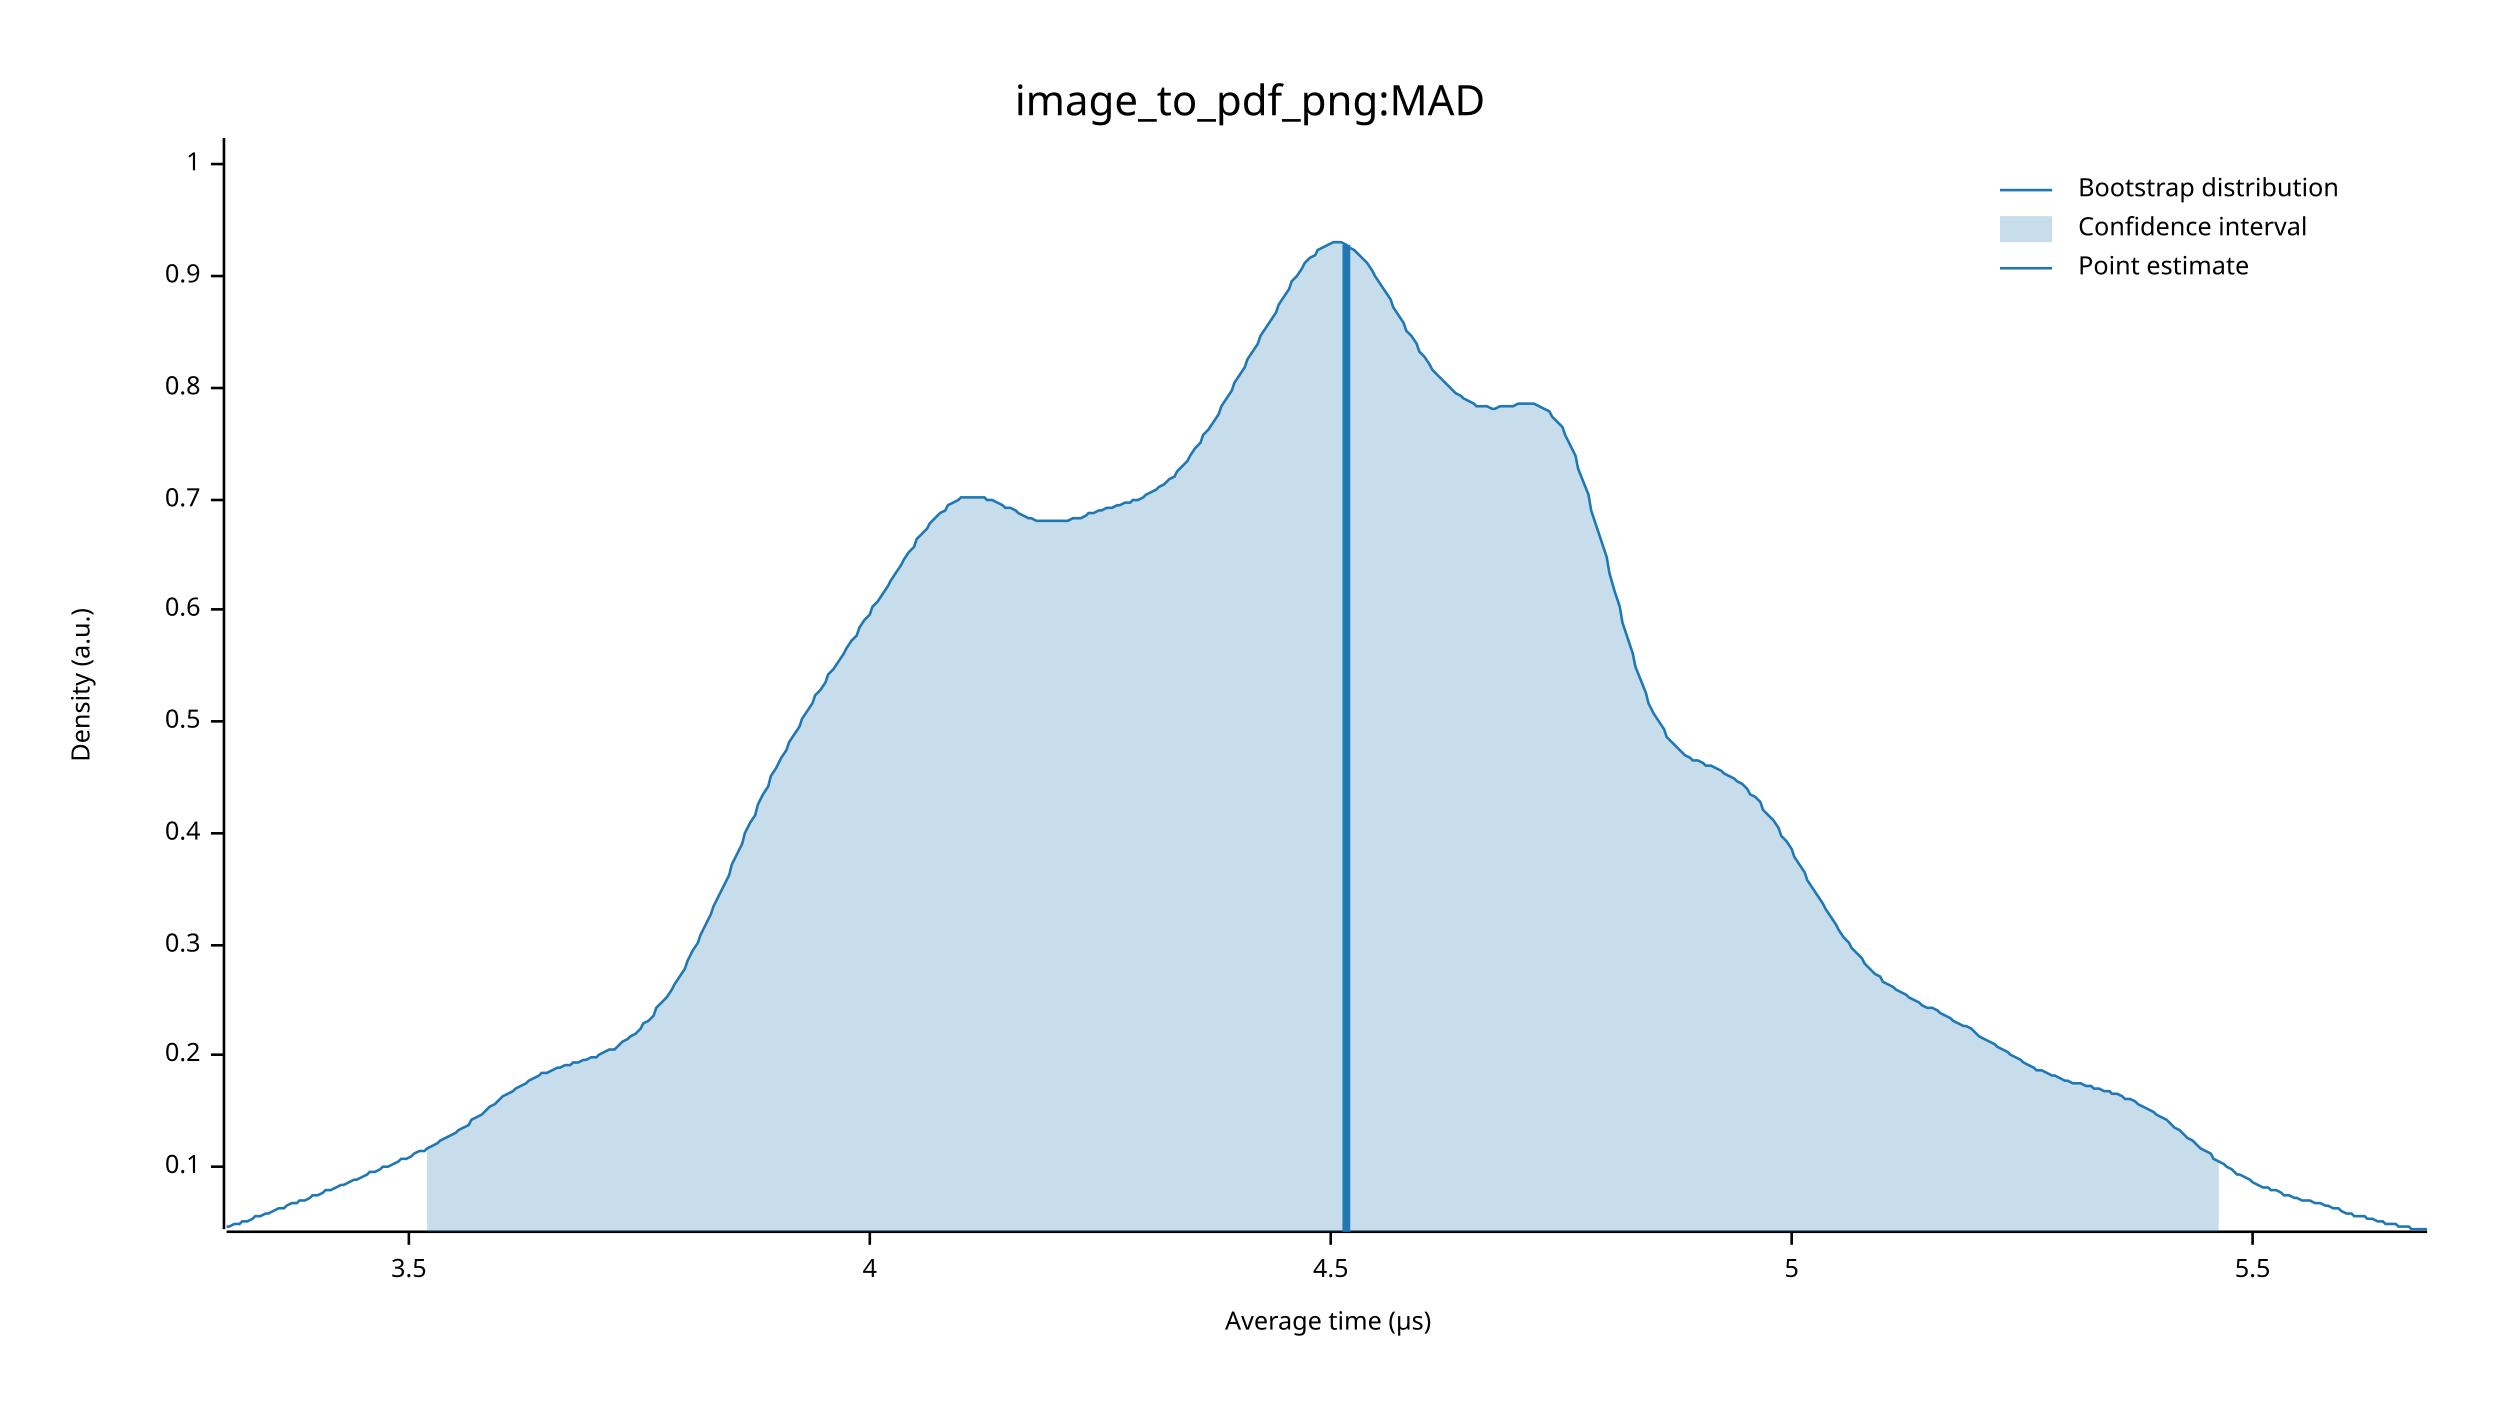
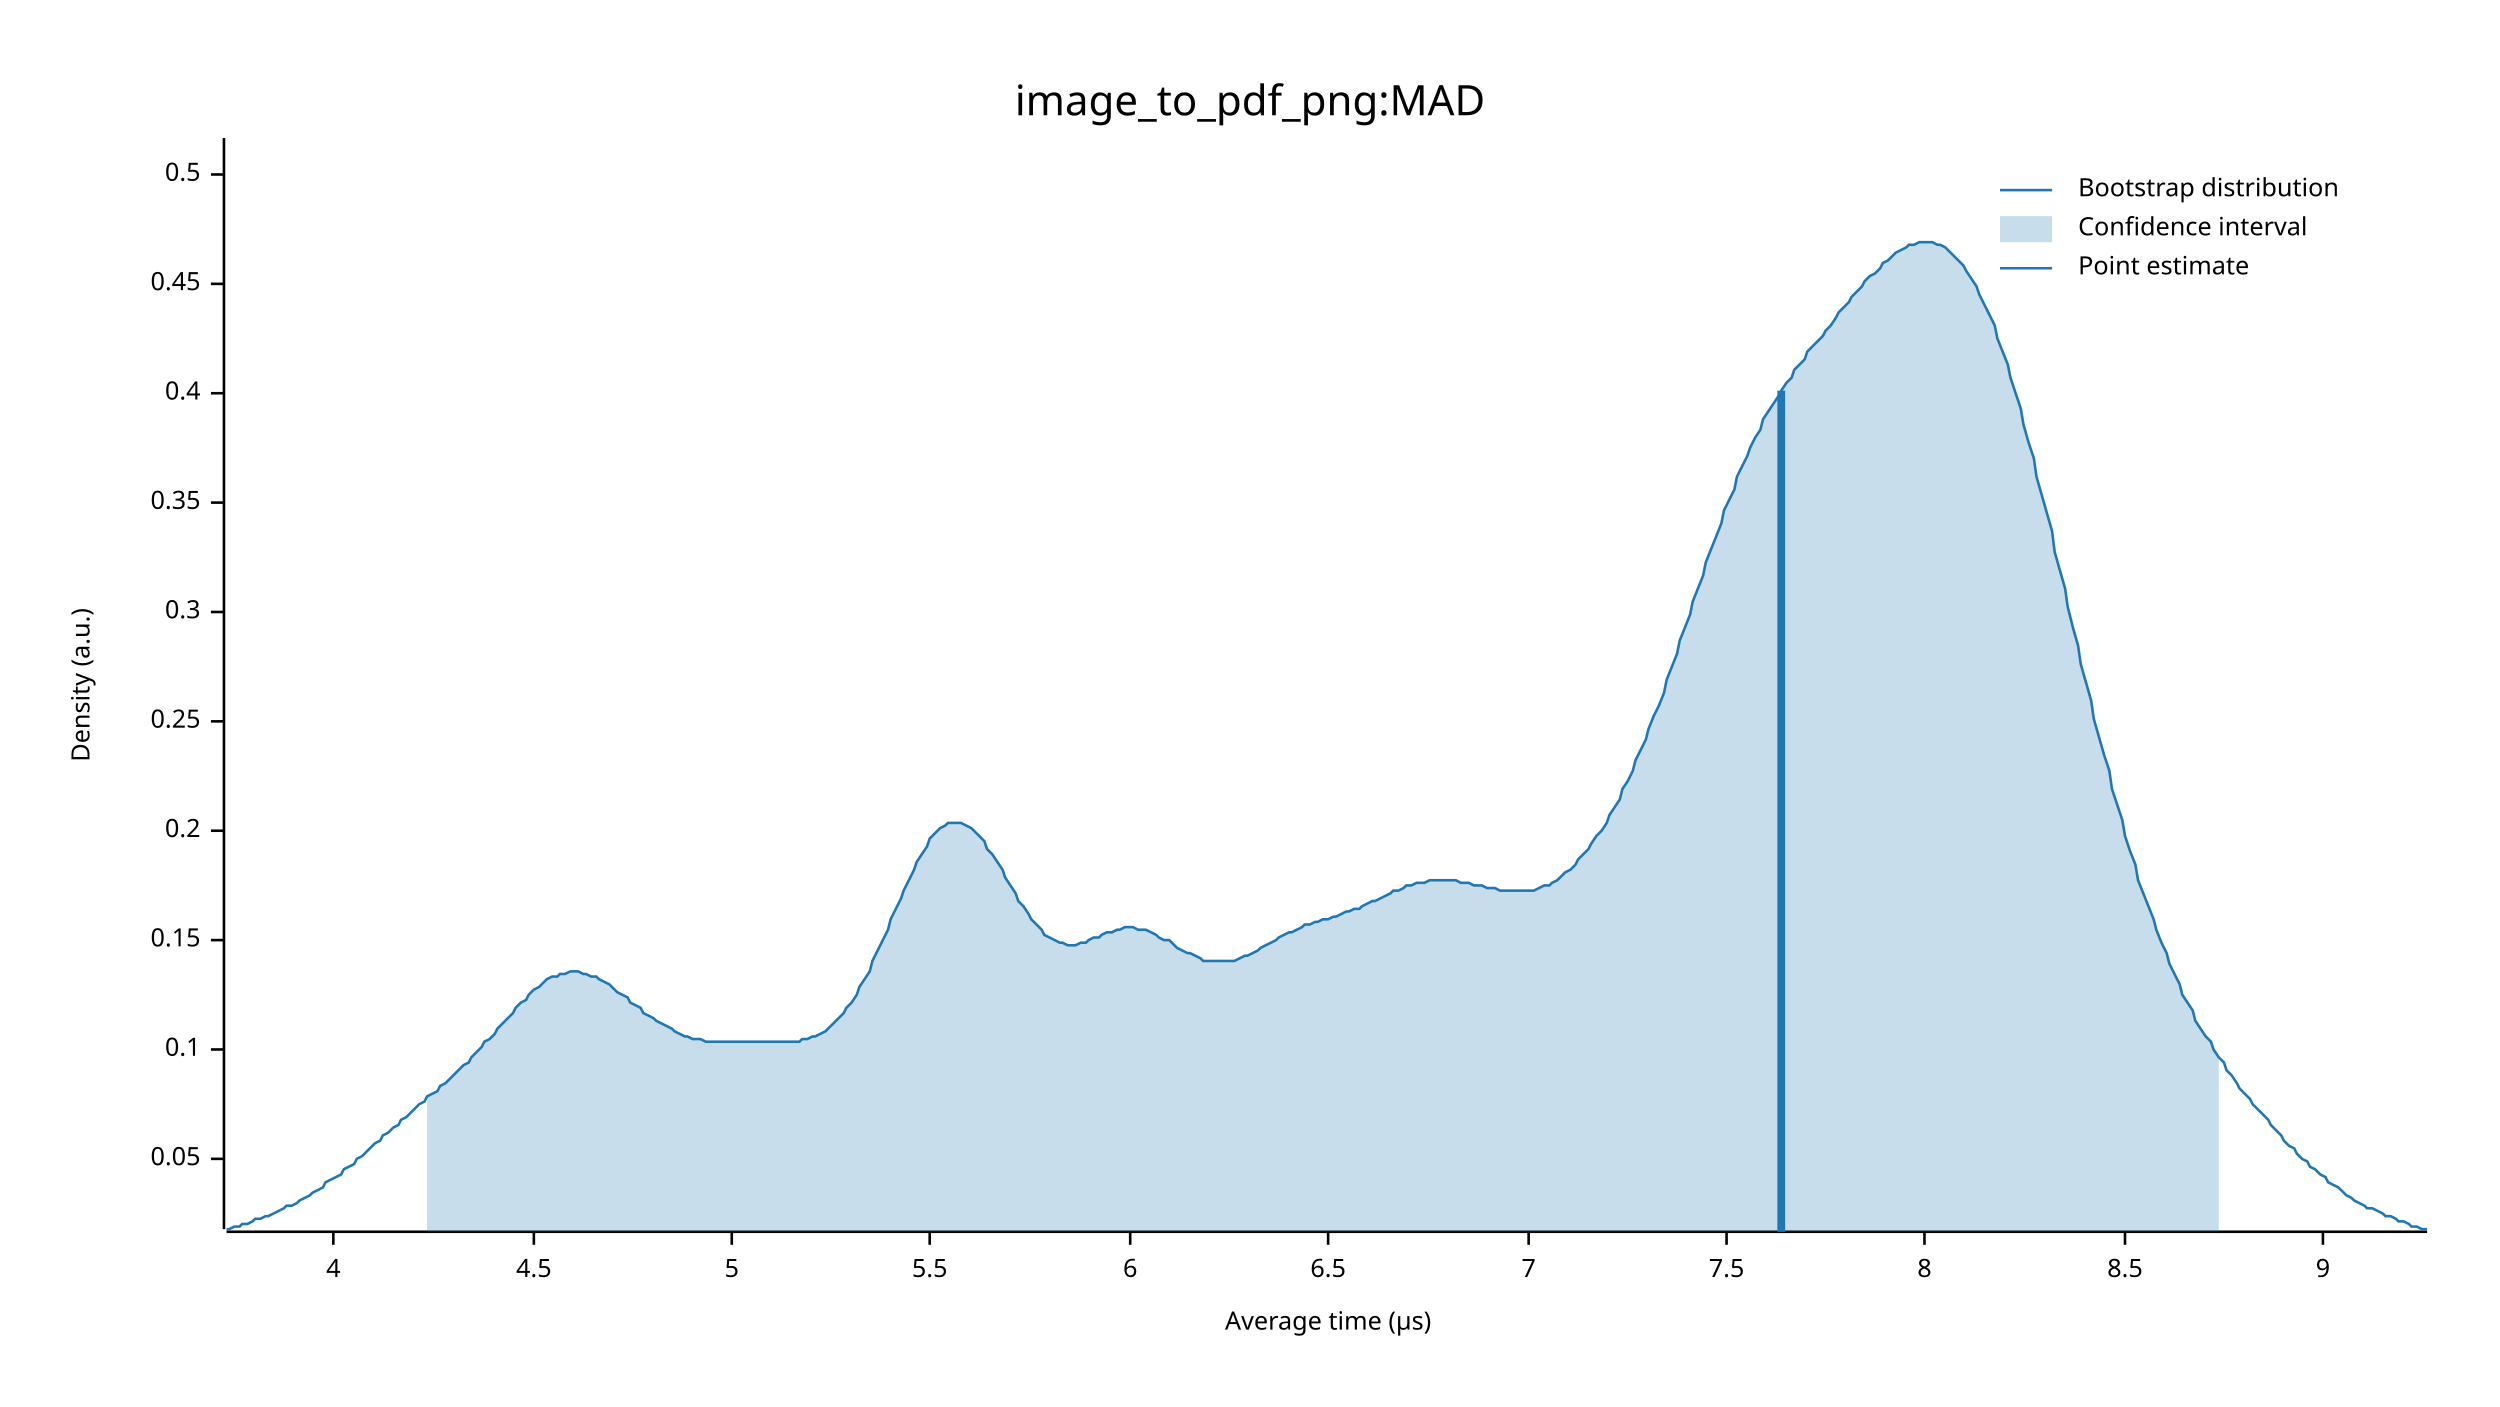
<svg xmlns="http://www.w3.org/2000/svg" width="960" height="540" viewBox="0 0 960 540">
  <text x="480" y="32" dy="0.76em" text-anchor="middle" font-family="sans-serif" font-size="16.129" opacity="1" fill="#000000">
image_to_pdf_png:MAD
</text>
  <text x="27" y="263" dy="0.76em" text-anchor="middle" font-family="sans-serif" font-size="9.677" opacity="1" fill="#000000" transform="rotate(270, 27, 263)">
Density (a.u.)
</text>
  <text x="510" y="513" dy="-0.5ex" text-anchor="middle" font-family="sans-serif" font-size="9.677" opacity="1" fill="#000000">
Average time (µs)
</text>
  <polyline fill="none" opacity="1" stroke="#000000" stroke-width="1" points="86,53 86,472 " />
-   <text x="77" y="448" dy="0.5ex" text-anchor="end" font-family="sans-serif" font-size="9.677" opacity="1" fill="#000000">
+   <text x="77" y="445" dy="0.5ex" text-anchor="end" font-family="sans-serif" font-size="9.677" opacity="1" fill="#000000">
+ 0.05
+ </text>
+   <polyline fill="none" opacity="1" stroke="#000000" stroke-width="1" points="81,445 86,445 " />
+   <text x="77" y="403" dy="0.5ex" text-anchor="end" font-family="sans-serif" font-size="9.677" opacity="1" fill="#000000">
0.1
</text>
-   <polyline fill="none" opacity="1" stroke="#000000" stroke-width="1" points="81,448 86,448 " />
-   <text x="77" y="405" dy="0.5ex" text-anchor="end" font-family="sans-serif" font-size="9.677" opacity="1" fill="#000000">
+   <polyline fill="none" opacity="1" stroke="#000000" stroke-width="1" points="81,403 86,403 " />
+   <text x="77" y="361" dy="0.5ex" text-anchor="end" font-family="sans-serif" font-size="9.677" opacity="1" fill="#000000">
+ 0.15
+ </text>
+   <polyline fill="none" opacity="1" stroke="#000000" stroke-width="1" points="81,361 86,361 " />
+   <text x="77" y="319" dy="0.5ex" text-anchor="end" font-family="sans-serif" font-size="9.677" opacity="1" fill="#000000">
0.2
</text>
-   <polyline fill="none" opacity="1" stroke="#000000" stroke-width="1" points="81,405 86,405 " />
-   <text x="77" y="363" dy="0.5ex" text-anchor="end" font-family="sans-serif" font-size="9.677" opacity="1" fill="#000000">
+   <polyline fill="none" opacity="1" stroke="#000000" stroke-width="1" points="81,319 86,319 " />
+   <text x="77" y="277" dy="0.5ex" text-anchor="end" font-family="sans-serif" font-size="9.677" opacity="1" fill="#000000">
+ 0.25
+ </text>
+   <polyline fill="none" opacity="1" stroke="#000000" stroke-width="1" points="81,277 86,277 " />
+   <text x="77" y="235" dy="0.5ex" text-anchor="end" font-family="sans-serif" font-size="9.677" opacity="1" fill="#000000">
0.3
</text>
-   <polyline fill="none" opacity="1" stroke="#000000" stroke-width="1" points="81,363 86,363 " />
-   <text x="77" y="320" dy="0.5ex" text-anchor="end" font-family="sans-serif" font-size="9.677" opacity="1" fill="#000000">
+   <polyline fill="none" opacity="1" stroke="#000000" stroke-width="1" points="81,235 86,235 " />
+   <text x="77" y="193" dy="0.5ex" text-anchor="end" font-family="sans-serif" font-size="9.677" opacity="1" fill="#000000">
+ 0.35
+ </text>
+   <polyline fill="none" opacity="1" stroke="#000000" stroke-width="1" points="81,193 86,193 " />
+   <text x="77" y="151" dy="0.5ex" text-anchor="end" font-family="sans-serif" font-size="9.677" opacity="1" fill="#000000">
0.4
</text>
-   <polyline fill="none" opacity="1" stroke="#000000" stroke-width="1" points="81,320 86,320 " />
-   <text x="77" y="277" dy="0.5ex" text-anchor="end" font-family="sans-serif" font-size="9.677" opacity="1" fill="#000000">
+   <polyline fill="none" opacity="1" stroke="#000000" stroke-width="1" points="81,151 86,151 " />
+   <text x="77" y="109" dy="0.5ex" text-anchor="end" font-family="sans-serif" font-size="9.677" opacity="1" fill="#000000">
+ 0.45
+ </text>
+   <polyline fill="none" opacity="1" stroke="#000000" stroke-width="1" points="81,109 86,109 " />
+   <text x="77" y="67" dy="0.5ex" text-anchor="end" font-family="sans-serif" font-size="9.677" opacity="1" fill="#000000">
0.5
</text>
-   <polyline fill="none" opacity="1" stroke="#000000" stroke-width="1" points="81,277 86,277 " />
-   <text x="77" y="234" dy="0.5ex" text-anchor="end" font-family="sans-serif" font-size="9.677" opacity="1" fill="#000000">
- 0.6
- </text>
-   <polyline fill="none" opacity="1" stroke="#000000" stroke-width="1" points="81,234 86,234 " />
-   <text x="77" y="192" dy="0.5ex" text-anchor="end" font-family="sans-serif" font-size="9.677" opacity="1" fill="#000000">
- 0.7
- </text>
-   <polyline fill="none" opacity="1" stroke="#000000" stroke-width="1" points="81,192 86,192 " />
-   <text x="77" y="149" dy="0.5ex" text-anchor="end" font-family="sans-serif" font-size="9.677" opacity="1" fill="#000000">
- 0.8
- </text>
-   <polyline fill="none" opacity="1" stroke="#000000" stroke-width="1" points="81,149 86,149 " />
-   <text x="77" y="106" dy="0.5ex" text-anchor="end" font-family="sans-serif" font-size="9.677" opacity="1" fill="#000000">
- 0.9
- </text>
-   <polyline fill="none" opacity="1" stroke="#000000" stroke-width="1" points="81,106 86,106 " />
-   <text x="77" y="63" dy="0.5ex" text-anchor="end" font-family="sans-serif" font-size="9.677" opacity="1" fill="#000000">
- 1
- </text>
-   <polyline fill="none" opacity="1" stroke="#000000" stroke-width="1" points="81,63 86,63 " />
+   <polyline fill="none" opacity="1" stroke="#000000" stroke-width="1" points="81,67 86,67 " />
  <polyline fill="none" opacity="1" stroke="#000000" stroke-width="1" points="87,473 932,473 " />
-   <text x="157" y="483" dy="0.76em" text-anchor="middle" font-family="sans-serif" font-size="9.677" opacity="1" fill="#000000">
- 3.5
- </text>
-   <polyline fill="none" opacity="1" stroke="#000000" stroke-width="1" points="157,473 157,478 " />
-   <text x="334" y="483" dy="0.76em" text-anchor="middle" font-family="sans-serif" font-size="9.677" opacity="1" fill="#000000">
+   <text x="128" y="483" dy="0.76em" text-anchor="middle" font-family="sans-serif" font-size="9.677" opacity="1" fill="#000000">
4
</text>
-   <polyline fill="none" opacity="1" stroke="#000000" stroke-width="1" points="334,473 334,478 " />
-   <text x="511" y="483" dy="0.76em" text-anchor="middle" font-family="sans-serif" font-size="9.677" opacity="1" fill="#000000">
+   <polyline fill="none" opacity="1" stroke="#000000" stroke-width="1" points="128,473 128,478 " />
+   <text x="205" y="483" dy="0.76em" text-anchor="middle" font-family="sans-serif" font-size="9.677" opacity="1" fill="#000000">
4.5
</text>
-   <polyline fill="none" opacity="1" stroke="#000000" stroke-width="1" points="511,473 511,478 " />
-   <text x="688" y="483" dy="0.76em" text-anchor="middle" font-family="sans-serif" font-size="9.677" opacity="1" fill="#000000">
+   <polyline fill="none" opacity="1" stroke="#000000" stroke-width="1" points="205,473 205,478 " />
+   <text x="281" y="483" dy="0.76em" text-anchor="middle" font-family="sans-serif" font-size="9.677" opacity="1" fill="#000000">
5
</text>
-   <polyline fill="none" opacity="1" stroke="#000000" stroke-width="1" points="688,473 688,478 " />
-   <text x="865" y="483" dy="0.76em" text-anchor="middle" font-family="sans-serif" font-size="9.677" opacity="1" fill="#000000">
+   <polyline fill="none" opacity="1" stroke="#000000" stroke-width="1" points="281,473 281,478 " />
+   <text x="357" y="483" dy="0.76em" text-anchor="middle" font-family="sans-serif" font-size="9.677" opacity="1" fill="#000000">
5.5
</text>
-   <polyline fill="none" opacity="1" stroke="#000000" stroke-width="1" points="865,473 865,478 " />
-   <polyline fill="none" opacity="1" stroke="#1F78B4" stroke-width="1" points="87,471 88,471 90,470 92,470 93,469 95,469 97,468 98,467 100,467 102,466 103,466 105,465 107,464 109,464 110,463 112,462 114,462 115,461 117,461 119,460 120,459 122,459 124,458 125,457 127,457 129,456 131,455 132,455 134,454 136,453 137,453 139,452 141,451 142,450 144,450 146,449 147,448 149,448 151,447 153,446 154,445 156,445 158,444 159,443 161,442 163,442 164,441 166,440 168,439 169,438 171,437 173,436 175,435 176,434 178,433 180,432 181,430 183,429 185,428 186,427 188,425 190,424 191,423 193,421 195,420 197,419 198,418 200,417 202,416 203,415 205,414 207,413 208,412 210,412 212,411 214,410 215,410 217,409 219,409 220,408 222,408 224,407 225,407 227,406 229,406 230,405 232,404 234,403 236,403 237,402 239,400 241,399 242,398 244,397 246,395 247,393 249,392 251,390 252,387 254,385 256,383 258,380 259,378 261,375 263,372 264,369 266,365 268,362 269,359 271,355 273,351 274,348 276,344 278,340 280,336 281,332 283,328 285,324 286,320 288,316 290,313 291,309 293,305 295,302 296,298 298,295 300,291 302,288 303,285 305,282 307,279 308,276 310,273 312,270 313,267 315,265 317,262 318,259 320,257 322,254 324,251 325,249 327,246 329,244 330,241 332,238 334,236 335,233 337,231 339,228 341,225 342,223 344,220 346,217 347,215 349,212 351,210 352,207 354,205 356,203 357,201 359,199 361,197 363,196 364,194 366,193 368,192 369,191 371,191 373,191 374,191 376,191 378,191 379,192 381,192 383,193 385,194 386,195 388,195 390,196 391,197 393,198 395,199 396,199 398,200 400,200 401,200 403,200 405,200 407,200 408,200 410,200 412,199 413,199 415,199 417,198 418,197 420,197 422,196 423,196 425,195 427,195 429,194 430,194 432,193 434,193 435,192 437,192 439,191 440,190 442,189 444,188 445,187 447,186 449,184 451,183 452,181 454,179 456,177 457,175 459,172 461,170 462,167 464,165 466,162 468,159 469,156 471,153 473,150 474,147 476,144 478,141 479,138 481,135 483,132 484,129 486,126 488,123 490,120 491,117 493,114 495,111 496,108 498,106 500,103 501,101 503,99 505,98 506,96 508,95 510,94 512,93 513,93 515,93 517,94 518,95 520,96 522,98 523,99 525,101 527,104 528,106 530,109 532,112 534,115 535,118 537,121 539,124 540,127 542,129 544,132 545,135 547,137 549,140 550,142 552,144 554,146 556,148 557,149 559,151 561,152 562,153 564,154 566,155 567,156 569,156 571,156 573,157 574,157 576,156 578,156 579,156 581,156 583,155 584,155 586,155 588,155 589,155 591,156 593,157 595,158 596,160 598,162 600,164 601,167 603,171 605,175 606,180 608,185 610,190 611,196 613,202 615,208 617,214 618,220 620,227 622,233 623,239 625,245 627,251 628,256 630,261 632,266 633,270 635,274 637,277 639,280 640,283 642,285 644,287 645,288 647,290 649,291 650,292 652,292 654,293 655,294 657,294 659,295 661,296 662,297 664,298 666,299 667,300 669,301 671,303 672,305 674,306 676,308 677,311 679,313 681,315 683,318 684,321 686,323 688,326 689,329 691,332 693,335 694,338 696,341 698,344 700,347 701,349 703,352 705,355 706,357 708,360 710,362 711,364 713,366 715,368 716,370 718,372 720,374 722,375 723,377 725,378 727,379 728,380 730,381 732,382 733,383 735,384 737,385 738,386 740,387 742,387 744,388 745,389 747,390 749,391 750,392 752,393 754,394 755,394 757,395 759,397 760,398 762,399 764,400 766,401 767,402 769,403 771,404 772,405 774,406 776,407 777,408 779,409 781,410 782,411 784,411 786,412 788,413 789,413 791,414 793,415 794,415 796,416 798,416 799,416 801,417 803,417 804,418 806,418 808,419 810,419 811,420 813,420 815,421 816,422 818,422 820,423 821,424 823,425 825,426 827,427 828,428 830,429 832,430 833,431 835,433 837,434 838,435 840,437 842,438 843,439 845,441 847,442 849,443 850,445 852,446 854,447 855,448 857,449 859,451 860,451 862,452 864,453 865,454 867,455 869,456 871,456 872,457 874,457 876,458 877,459 879,459 881,460 882,460 884,461 886,461 887,461 889,462 891,462 893,463 894,463 896,464 898,464 899,465 901,466 903,466 904,467 906,467 908,467 909,468 911,468 913,469 915,469 916,470 918,470 920,470 921,471 923,471 925,471 926,472 928,472 930,472 932,472 " />
-   <polygon opacity="0.25" fill="#1F78B4" points="164,441 166,440 168,439 169,438 171,437 173,436 175,435 176,434 178,433 180,432 181,430 183,429 185,428 186,427 188,425 190,424 191,423 193,421 195,420 197,419 198,418 200,417 202,416 203,415 205,414 207,413 208,412 210,412 212,411 214,410 215,410 217,409 219,409 220,408 222,408 224,407 225,407 227,406 229,406 230,405 232,404 234,403 236,403 237,402 239,400 241,399 242,398 244,397 246,395 247,393 249,392 251,390 252,387 254,385 256,383 258,380 259,378 261,375 263,372 264,369 266,365 268,362 269,359 271,355 273,351 274,348 276,344 278,340 280,336 281,332 283,328 285,324 286,320 288,316 290,313 291,309 293,305 295,302 296,298 298,295 300,291 302,288 303,285 305,282 307,279 308,276 310,273 312,270 313,267 315,265 317,262 318,259 320,257 322,254 324,251 325,249 327,246 329,244 330,241 332,238 334,236 335,233 337,231 339,228 341,225 342,223 344,220 346,217 347,215 349,212 351,210 352,207 354,205 356,203 357,201 359,199 361,197 363,196 364,194 366,193 368,192 369,191 371,191 373,191 374,191 376,191 378,191 379,192 381,192 383,193 385,194 386,195 388,195 390,196 391,197 393,198 395,199 396,199 398,200 400,200 401,200 403,200 405,200 407,200 408,200 410,200 412,199 413,199 415,199 417,198 418,197 420,197 422,196 423,196 425,195 427,195 429,194 430,194 432,193 434,193 435,192 437,192 439,191 440,190 442,189 444,188 445,187 447,186 449,184 451,183 452,181 454,179 456,177 457,175 459,172 461,170 462,167 464,165 466,162 468,159 469,156 471,153 473,150 474,147 476,144 478,141 479,138 481,135 483,132 484,129 486,126 488,123 490,120 491,117 493,114 495,111 496,108 498,106 500,103 501,101 503,99 505,98 506,96 508,95 510,94 512,93 513,93 515,93 517,94 518,95 520,96 522,98 523,99 525,101 527,104 528,106 530,109 532,112 534,115 535,118 537,121 539,124 540,127 542,129 544,132 545,135 547,137 549,140 550,142 552,144 554,146 556,148 557,149 559,151 561,152 562,153 564,154 566,155 567,156 569,156 571,156 573,157 574,157 576,156 578,156 579,156 581,156 583,155 584,155 586,155 588,155 589,155 591,156 593,157 595,158 596,160 598,162 600,164 601,167 603,171 605,175 606,180 608,185 610,190 611,196 613,202 615,208 617,214 618,220 620,227 622,233 623,239 625,245 627,251 628,256 630,261 632,266 633,270 635,274 637,277 639,280 640,283 642,285 644,287 645,288 647,290 649,291 650,292 652,292 654,293 655,294 657,294 659,295 661,296 662,297 664,298 666,299 667,300 669,301 671,303 672,305 674,306 676,308 677,311 679,313 681,315 683,318 684,321 686,323 688,326 689,329 691,332 693,335 694,338 696,341 698,344 700,347 701,349 703,352 705,355 706,357 708,360 710,362 711,364 713,366 715,368 716,370 718,372 720,374 722,375 723,377 725,378 727,379 728,380 730,381 732,382 733,383 735,384 737,385 738,386 740,387 742,387 744,388 745,389 747,390 749,391 750,392 752,393 754,394 755,394 757,395 759,397 760,398 762,399 764,400 766,401 767,402 769,403 771,404 772,405 774,406 776,407 777,408 779,409 781,410 782,411 784,411 786,412 788,413 789,413 791,414 793,415 794,415 796,416 798,416 799,416 801,417 803,417 804,418 806,418 808,419 810,419 811,420 813,420 815,421 816,422 818,422 820,423 821,424 823,425 825,426 827,427 828,428 830,429 832,430 833,431 835,433 837,434 838,435 840,437 842,438 843,439 845,441 847,442 849,443 850,445 852,446 852,473 164,473 " />
-   <polyline fill="none" opacity="1" stroke="#1F78B4" stroke-width="3" points="517,473 517,94 " />
+   <polyline fill="none" opacity="1" stroke="#000000" stroke-width="1" points="357,473 357,478 " />
+   <text x="434" y="483" dy="0.76em" text-anchor="middle" font-family="sans-serif" font-size="9.677" opacity="1" fill="#000000">
+ 6
+ </text>
+   <polyline fill="none" opacity="1" stroke="#000000" stroke-width="1" points="434,473 434,478 " />
+   <text x="510" y="483" dy="0.76em" text-anchor="middle" font-family="sans-serif" font-size="9.677" opacity="1" fill="#000000">
+ 6.5
+ </text>
+   <polyline fill="none" opacity="1" stroke="#000000" stroke-width="1" points="510,473 510,478 " />
+   <text x="587" y="483" dy="0.76em" text-anchor="middle" font-family="sans-serif" font-size="9.677" opacity="1" fill="#000000">
+ 7
+ </text>
+   <polyline fill="none" opacity="1" stroke="#000000" stroke-width="1" points="587,473 587,478 " />
+   <text x="663" y="483" dy="0.76em" text-anchor="middle" font-family="sans-serif" font-size="9.677" opacity="1" fill="#000000">
+ 7.5
+ </text>
+   <polyline fill="none" opacity="1" stroke="#000000" stroke-width="1" points="663,473 663,478 " />
+   <text x="739" y="483" dy="0.76em" text-anchor="middle" font-family="sans-serif" font-size="9.677" opacity="1" fill="#000000">
+ 8
+ </text>
+   <polyline fill="none" opacity="1" stroke="#000000" stroke-width="1" points="739,473 739,478 " />
+   <text x="816" y="483" dy="0.76em" text-anchor="middle" font-family="sans-serif" font-size="9.677" opacity="1" fill="#000000">
+ 8.5
+ </text>
+   <polyline fill="none" opacity="1" stroke="#000000" stroke-width="1" points="816,473 816,478 " />
+   <text x="892" y="483" dy="0.76em" text-anchor="middle" font-family="sans-serif" font-size="9.677" opacity="1" fill="#000000">
+ 9
+ </text>
+   <polyline fill="none" opacity="1" stroke="#000000" stroke-width="1" points="892,473 892,478 " />
+   <polyline fill="none" opacity="1" stroke="#1F78B4" stroke-width="1" points="87,472 88,472 90,471 92,471 93,470 95,470 97,469 98,468 100,468 102,467 103,467 105,466 107,465 109,464 110,463 112,463 114,462 115,461 117,460 119,459 120,458 122,457 124,456 125,454 127,453 129,452 131,451 132,449 134,448 136,447 137,445 139,444 141,442 142,441 144,439 146,438 147,436 149,435 151,433 153,432 154,430 156,429 158,427 159,426 161,424 163,423 164,421 166,420 168,419 169,417 171,416 173,414 175,412 176,411 178,409 180,408 181,406 183,404 185,402 186,400 188,399 190,397 191,395 193,393 195,391 197,389 198,387 200,385 202,384 203,382 205,380 207,379 208,378 210,376 212,375 214,375 215,374 217,374 219,373 220,373 222,373 224,374 225,374 227,375 229,375 230,376 232,377 234,378 236,380 237,381 239,382 241,383 242,385 244,386 246,387 247,389 249,390 251,391 252,392 254,393 256,394 258,395 259,396 261,397 263,398 264,398 266,399 268,399 269,399 271,400 273,400 274,400 276,400 278,400 280,400 281,400 283,400 285,400 286,400 288,400 290,400 291,400 293,400 295,400 296,400 298,400 300,400 302,400 303,400 305,400 307,400 308,399 310,399 312,398 313,398 315,397 317,396 318,395 320,393 322,391 324,389 325,387 327,385 329,382 330,379 332,376 334,373 335,369 337,365 339,361 341,357 342,353 344,349 346,345 347,342 349,338 351,334 352,331 354,328 356,325 357,322 359,320 361,318 363,317 364,316 366,316 368,316 369,316 371,317 373,318 374,319 376,321 378,323 379,326 381,328 383,331 385,334 386,337 388,340 390,343 391,346 393,348 395,351 396,353 398,355 400,357 401,359 403,360 405,361 407,362 408,362 410,363 412,363 413,363 415,362 417,362 418,361 420,360 422,360 423,359 425,358 427,358 429,357 430,357 432,356 434,356 435,356 437,357 439,357 440,357 442,358 444,359 445,360 447,361 449,361 451,363 452,364 454,365 456,366 457,366 459,367 461,368 462,369 464,369 466,369 468,369 469,369 471,369 473,369 474,369 476,368 478,367 479,367 481,366 483,365 484,364 486,363 488,362 490,361 491,360 493,359 495,358 496,358 498,357 500,356 501,355 503,355 505,354 506,354 508,353 510,353 512,352 513,352 515,351 517,350 518,350 520,349 522,349 523,348 525,347 527,346 528,346 530,345 532,344 534,343 535,342 537,342 539,341 540,340 542,340 544,339 545,339 547,339 549,338 550,338 552,338 554,338 556,338 557,338 559,338 561,339 562,339 564,339 566,340 567,340 569,340 571,341 573,341 574,341 576,342 578,342 579,342 581,342 583,342 584,342 586,342 588,342 589,342 591,341 593,340 595,340 596,339 598,338 600,336 601,335 603,334 605,332 606,330 608,328 610,326 611,324 613,321 615,319 617,316 618,313 620,310 622,307 623,303 625,300 627,296 628,292 630,288 632,284 633,280 635,275 637,271 639,266 640,261 642,256 644,251 645,246 647,241 649,236 650,231 652,226 654,221 655,216 657,211 659,206 661,201 662,196 664,192 666,188 667,183 669,179 671,175 672,172 674,168 676,165 677,161 679,158 681,155 683,152 684,150 686,147 688,145 689,142 691,140 693,138 694,135 696,133 698,131 700,129 701,127 703,125 705,122 706,120 708,118 710,116 711,114 713,112 715,110 716,108 718,106 720,105 722,103 723,101 725,100 727,98 728,97 730,96 732,95 733,94 735,94 737,93 738,93 740,93 742,93 744,94 745,94 747,95 749,97 750,98 752,100 754,102 755,104 757,107 759,110 760,113 762,117 764,121 766,125 767,130 769,135 771,140 772,145 774,151 776,157 777,163 779,170 781,176 782,183 784,190 786,197 788,204 789,212 791,219 793,226 794,233 796,241 798,248 799,255 801,262 803,269 804,276 806,283 808,290 810,296 811,303 813,309 815,315 816,321 818,327 820,332 821,338 823,343 825,348 827,353 828,357 830,362 832,366 833,370 835,374 837,378 838,382 840,385 842,388 843,392 845,395 847,398 849,400 850,403 852,406 854,408 855,411 857,413 859,416 860,418 862,420 864,422 865,424 867,426 869,428 871,430 872,432 874,434 876,436 877,438 879,440 881,441 882,443 884,445 886,446 887,448 889,449 891,451 893,452 894,454 896,455 898,456 899,457 901,459 903,460 904,461 906,462 908,463 909,464 911,464 913,465 915,466 916,467 918,467 920,468 921,469 923,469 925,470 926,471 928,471 930,472 932,472 " />
+   <polygon opacity="0.25" fill="#1F78B4" points="164,421 166,420 168,419 169,417 171,416 173,414 175,412 176,411 178,409 180,408 181,406 183,404 185,402 186,400 188,399 190,397 191,395 193,393 195,391 197,389 198,387 200,385 202,384 203,382 205,380 207,379 208,378 210,376 212,375 214,375 215,374 217,374 219,373 220,373 222,373 224,374 225,374 227,375 229,375 230,376 232,377 234,378 236,380 237,381 239,382 241,383 242,385 244,386 246,387 247,389 249,390 251,391 252,392 254,393 256,394 258,395 259,396 261,397 263,398 264,398 266,399 268,399 269,399 271,400 273,400 274,400 276,400 278,400 280,400 281,400 283,400 285,400 286,400 288,400 290,400 291,400 293,400 295,400 296,400 298,400 300,400 302,400 303,400 305,400 307,400 308,399 310,399 312,398 313,398 315,397 317,396 318,395 320,393 322,391 324,389 325,387 327,385 329,382 330,379 332,376 334,373 335,369 337,365 339,361 341,357 342,353 344,349 346,345 347,342 349,338 351,334 352,331 354,328 356,325 357,322 359,320 361,318 363,317 364,316 366,316 368,316 369,316 371,317 373,318 374,319 376,321 378,323 379,326 381,328 383,331 385,334 386,337 388,340 390,343 391,346 393,348 395,351 396,353 398,355 400,357 401,359 403,360 405,361 407,362 408,362 410,363 412,363 413,363 415,362 417,362 418,361 420,360 422,360 423,359 425,358 427,358 429,357 430,357 432,356 434,356 435,356 437,357 439,357 440,357 442,358 444,359 445,360 447,361 449,361 451,363 452,364 454,365 456,366 457,366 459,367 461,368 462,369 464,369 466,369 468,369 469,369 471,369 473,369 474,369 476,368 478,367 479,367 481,366 483,365 484,364 486,363 488,362 490,361 491,360 493,359 495,358 496,358 498,357 500,356 501,355 503,355 505,354 506,354 508,353 510,353 512,352 513,352 515,351 517,350 518,350 520,349 522,349 523,348 525,347 527,346 528,346 530,345 532,344 534,343 535,342 537,342 539,341 540,340 542,340 544,339 545,339 547,339 549,338 550,338 552,338 554,338 556,338 557,338 559,338 561,339 562,339 564,339 566,340 567,340 569,340 571,341 573,341 574,341 576,342 578,342 579,342 581,342 583,342 584,342 586,342 588,342 589,342 591,341 593,340 595,340 596,339 598,338 600,336 601,335 603,334 605,332 606,330 608,328 610,326 611,324 613,321 615,319 617,316 618,313 620,310 622,307 623,303 625,300 627,296 628,292 630,288 632,284 633,280 635,275 637,271 639,266 640,261 642,256 644,251 645,246 647,241 649,236 650,231 652,226 654,221 655,216 657,211 659,206 661,201 662,196 664,192 666,188 667,183 669,179 671,175 672,172 674,168 676,165 677,161 679,158 681,155 683,152 684,150 686,147 688,145 689,142 691,140 693,138 694,135 696,133 698,131 700,129 701,127 703,125 705,122 706,120 708,118 710,116 711,114 713,112 715,110 716,108 718,106 720,105 722,103 723,101 725,100 727,98 728,97 730,96 732,95 733,94 735,94 737,93 738,93 740,93 742,93 744,94 745,94 747,95 749,97 750,98 752,100 754,102 755,104 757,107 759,110 760,113 762,117 764,121 766,125 767,130 769,135 771,140 772,145 774,151 776,157 777,163 779,170 781,176 782,183 784,190 786,197 788,204 789,212 791,219 793,226 794,233 796,241 798,248 799,255 801,262 803,269 804,276 806,283 808,290 810,296 811,303 813,309 815,315 816,321 818,327 820,332 821,338 823,343 825,348 827,353 828,357 830,362 832,366 833,370 835,374 837,378 838,382 840,385 842,388 843,392 845,395 847,398 849,400 850,403 852,406 852,473 164,473 " />
+   <polyline fill="none" opacity="1" stroke="#1F78B4" stroke-width="3" points="684,473 684,150 " />
  <text x="798" y="68" dy="0.76em" text-anchor="start" font-family="sans-serif" font-size="9.677" opacity="1" fill="#000000">
Bootstrap distribution
</text>
  <text x="798" y="83" dy="0.76em" text-anchor="start" font-family="sans-serif" font-size="9.677" opacity="1" fill="#000000">
Confidence interval
</text>
  <text x="798" y="98" dy="0.76em" text-anchor="start" font-family="sans-serif" font-size="9.677" opacity="1" fill="#000000">
Point estimate
</text>
  <polyline fill="none" opacity="1" stroke="#1F78B4" stroke-width="1" points="768,73 788,73 " />
  <rect x="768" y="83" width="20" height="10" opacity="0.25" fill="#1F78B4" stroke="none" />
  <polyline fill="none" opacity="1" stroke="#1F78B4" stroke-width="1" points="768,103 788,103 " />
</svg>
